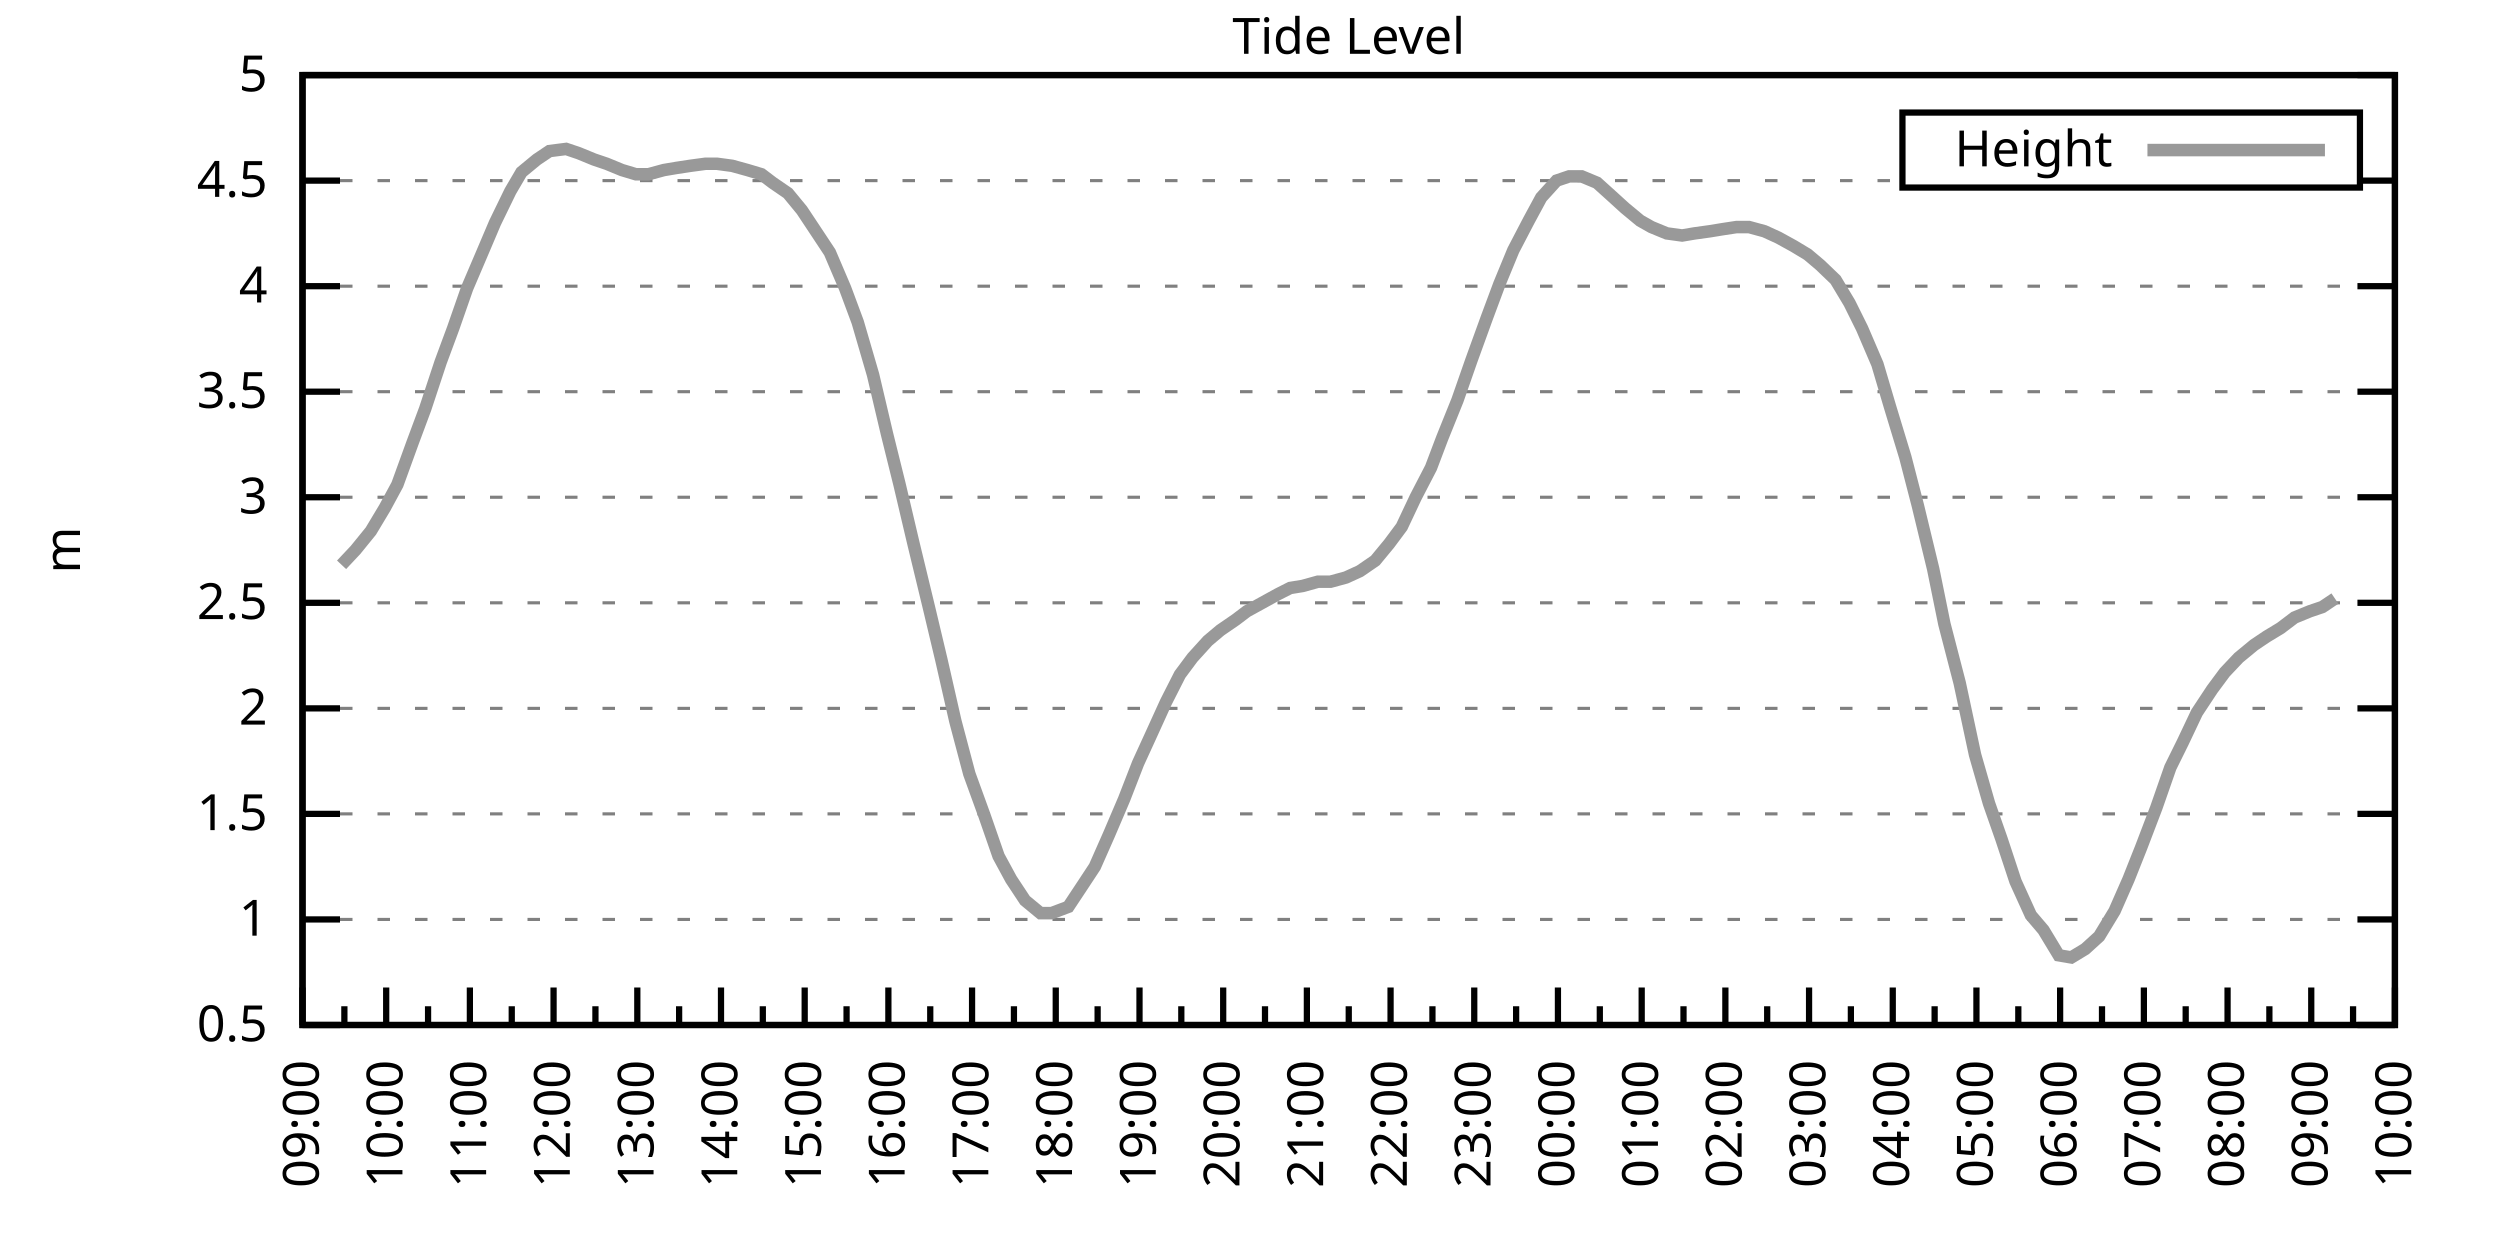
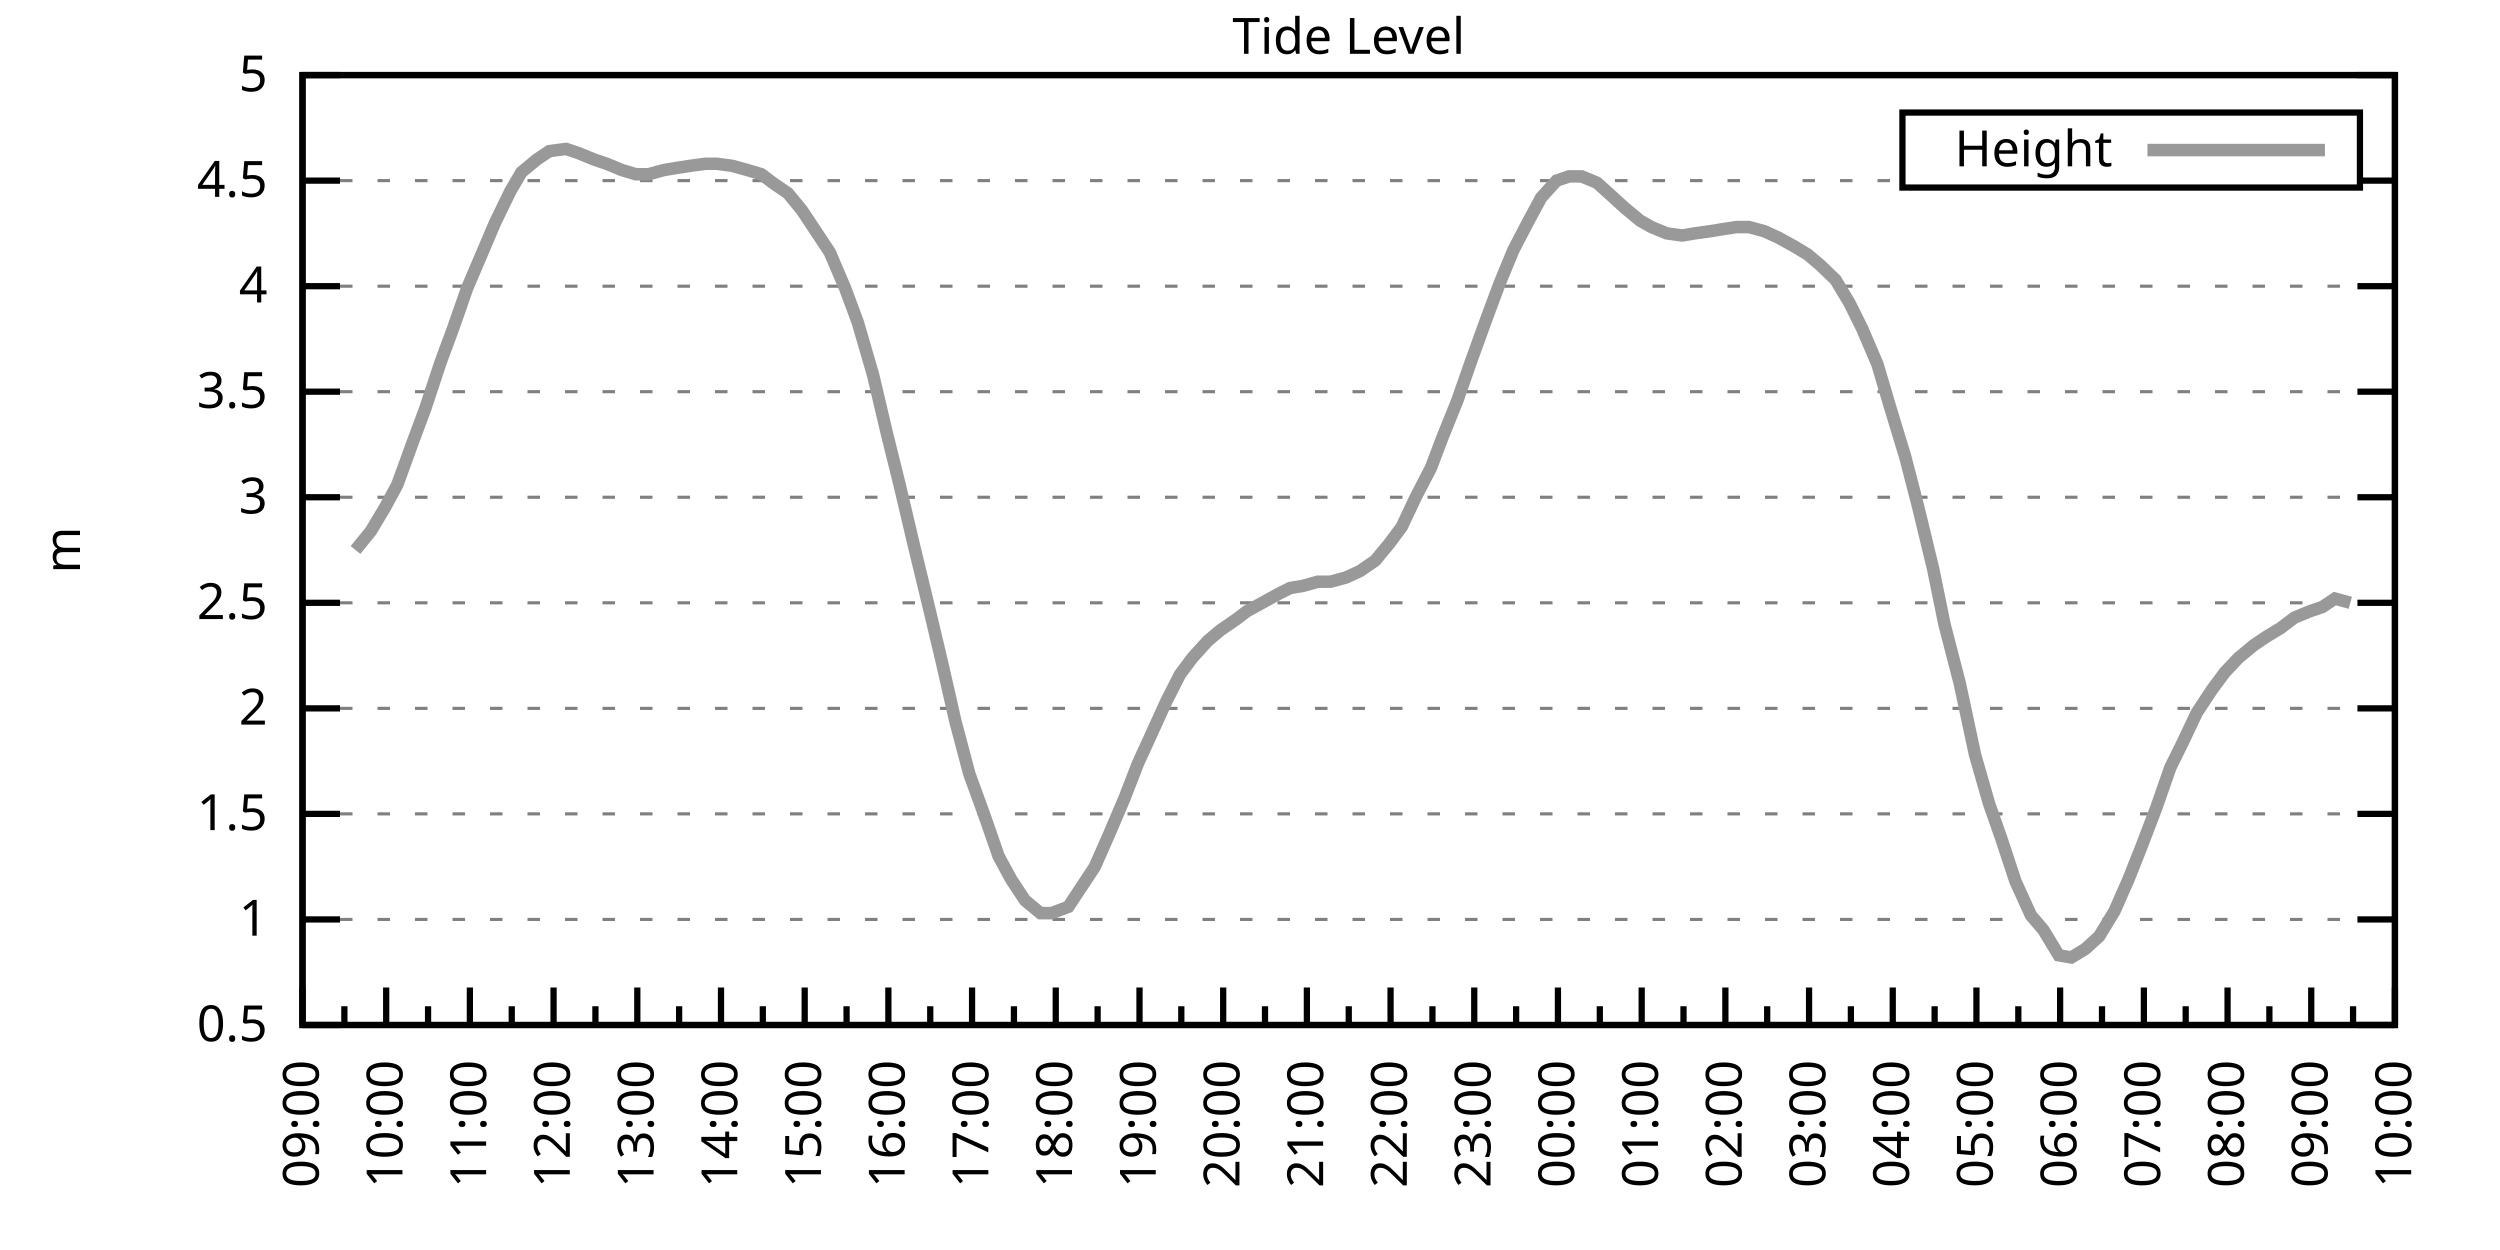
<svg xmlns="http://www.w3.org/2000/svg" xmlns:xlink="http://www.w3.org/1999/xlink" width="400" height="200" viewBox="0 0 400 200">
  <g id="gnuplot_canvas">
    <rect x="0" y="0" width="400" height="200" fill="none" />
    <defs>
      <circle id="gpDot" r="0.5" stroke-width="0.5" stroke="currentColor" />
      <path id="gpPt0" stroke-width="0.333" stroke="currentColor" d="M-1,0 h2 M0,-1 v2" />
      <path id="gpPt1" stroke-width="0.333" stroke="currentColor" d="M-1,-1 L1,1 M1,-1 L-1,1" />
      <path id="gpPt2" stroke-width="0.333" stroke="currentColor" d="M-1,0 L1,0 M0,-1 L0,1 M-1,-1 L1,1 M-1,1 L1,-1" />
      <rect id="gpPt3" stroke-width="0.333" stroke="currentColor" x="-1" y="-1" width="2" height="2" />
      <rect id="gpPt4" stroke-width="0.333" stroke="currentColor" fill="currentColor" x="-1" y="-1" width="2" height="2" />
      <circle id="gpPt5" stroke-width="0.333" stroke="currentColor" cx="0" cy="0" r="1" />
      <use xlink:href="#gpPt5" id="gpPt6" fill="currentColor" stroke="none" />
      <path id="gpPt7" stroke-width="0.333" stroke="currentColor" d="M0,-1.33 L-1.33,0.67 L1.33,0.67 z" />
      <use xlink:href="#gpPt7" id="gpPt8" fill="currentColor" stroke="none" />
      <use xlink:href="#gpPt7" id="gpPt9" stroke="currentColor" transform="rotate(180)" />
      <use xlink:href="#gpPt9" id="gpPt10" fill="currentColor" stroke="none" />
      <use xlink:href="#gpPt3" id="gpPt11" stroke="currentColor" transform="rotate(45)" />
      <use xlink:href="#gpPt11" id="gpPt12" fill="currentColor" stroke="none" />
      <path id="gpPt13" stroke-width="0.333" stroke="currentColor" d="M0,1.330 L1.265,0.411 L0.782,-1.067 L-0.782,-1.076 L-1.265,0.411 z" />
      <use xlink:href="#gpPt13" id="gpPt14" fill="currentColor" stroke="none" />
      <filter id="textbox" filterUnits="objectBoundingBox" x="0" y="0" height="1" width="1">
        <feFlood flood-color="white" flood-opacity="1" result="bgnd" />
        <feComposite in="SourceGraphic" in2="bgnd" operator="atop" />
      </filter>
      <filter id="greybox" filterUnits="objectBoundingBox" x="0" y="0" height="1" width="1">
        <feFlood flood-color="lightgrey" flood-opacity="1" result="grey" />
        <feComposite in="SourceGraphic" in2="grey" operator="atop" />
      </filter>
    </defs>
    <g fill="none" color="white" stroke="currentColor" stroke-width="1.00" stroke-linecap="butt" stroke-linejoin="miter">
</g>
    <g fill="none" color="black" stroke="currentColor" stroke-width="1.00" stroke-linecap="butt" stroke-linejoin="miter">
      <g stroke="none" shape-rendering="crispEdges">
        <polygon fill="rgb(255, 255, 255)" points="48.40,164.00 383.18,164.00 383.18,12.02 48.40,12.02 " />
      </g>
    </g>
    <g fill="none" color="black" stroke="currentColor" stroke-width="1.00" stroke-linecap="butt" stroke-linejoin="miter">
</g>
    <g fill="none" color="black" stroke="black" stroke-width="0.50" stroke-linecap="butt" stroke-linejoin="miter">
</g>
    <g fill="none" color="gray" stroke="currentColor" stroke-width="0.50" stroke-linecap="butt" stroke-linejoin="miter">
      <path stroke="gray" stroke-dasharray="2,4" class="gridline" d="M48.40,164.00 L383.19,164.00  " />
    </g>
    <g fill="none" color="gray" stroke="gray" stroke-width="1.00" stroke-linecap="butt" stroke-linejoin="miter">
</g>
    <g fill="none" color="black" stroke="currentColor" stroke-width="1.00" stroke-linecap="butt" stroke-linejoin="miter">
      <path stroke="black" d="M48.40,164.00 L54.40,164.00 M383.19,164.00 L377.19,164.00  " />
      <g transform="translate(42.80,166.60)" stroke="none" fill="black" font-family="Sans" font-size="8.00" text-anchor="end">
        <text>
          <tspan font-family="Sans"> 0.5</tspan>
        </text>
      </g>
    </g>
    <g fill="none" color="black" stroke="currentColor" stroke-width="1.00" stroke-linecap="butt" stroke-linejoin="miter">
</g>
    <g fill="none" color="black" stroke="black" stroke-width="0.50" stroke-linecap="butt" stroke-linejoin="miter">
</g>
    <g fill="none" color="gray" stroke="currentColor" stroke-width="0.50" stroke-linecap="butt" stroke-linejoin="miter">
      <path stroke="gray" stroke-dasharray="2,4" class="gridline" d="M48.40,147.11 L383.19,147.11  " />
    </g>
    <g fill="none" color="gray" stroke="gray" stroke-width="1.00" stroke-linecap="butt" stroke-linejoin="miter">
</g>
    <g fill="none" color="black" stroke="currentColor" stroke-width="1.00" stroke-linecap="butt" stroke-linejoin="miter">
      <path stroke="black" d="M48.40,147.11 L54.40,147.11 M383.19,147.11 L377.19,147.11  " />
      <g transform="translate(42.80,149.71)" stroke="none" fill="black" font-family="Sans" font-size="8.00" text-anchor="end">
        <text>
          <tspan font-family="Sans"> 1</tspan>
        </text>
      </g>
    </g>
    <g fill="none" color="black" stroke="currentColor" stroke-width="1.00" stroke-linecap="butt" stroke-linejoin="miter">
</g>
    <g fill="none" color="black" stroke="black" stroke-width="0.50" stroke-linecap="butt" stroke-linejoin="miter">
</g>
    <g fill="none" color="gray" stroke="currentColor" stroke-width="0.50" stroke-linecap="butt" stroke-linejoin="miter">
      <path stroke="gray" stroke-dasharray="2,4" class="gridline" d="M48.40,130.22 L383.19,130.22  " />
    </g>
    <g fill="none" color="gray" stroke="gray" stroke-width="1.00" stroke-linecap="butt" stroke-linejoin="miter">
</g>
    <g fill="none" color="black" stroke="currentColor" stroke-width="1.00" stroke-linecap="butt" stroke-linejoin="miter">
      <path stroke="black" d="M48.40,130.22 L54.40,130.22 M383.19,130.22 L377.19,130.22  " />
      <g transform="translate(42.80,132.82)" stroke="none" fill="black" font-family="Sans" font-size="8.00" text-anchor="end">
        <text>
          <tspan font-family="Sans"> 1.5</tspan>
        </text>
      </g>
    </g>
    <g fill="none" color="black" stroke="currentColor" stroke-width="1.00" stroke-linecap="butt" stroke-linejoin="miter">
</g>
    <g fill="none" color="black" stroke="black" stroke-width="0.50" stroke-linecap="butt" stroke-linejoin="miter">
</g>
    <g fill="none" color="gray" stroke="currentColor" stroke-width="0.50" stroke-linecap="butt" stroke-linejoin="miter">
      <path stroke="gray" stroke-dasharray="2,4" class="gridline" d="M48.40,113.34 L383.19,113.34  " />
    </g>
    <g fill="none" color="gray" stroke="gray" stroke-width="1.00" stroke-linecap="butt" stroke-linejoin="miter">
</g>
    <g fill="none" color="black" stroke="currentColor" stroke-width="1.00" stroke-linecap="butt" stroke-linejoin="miter">
      <path stroke="black" d="M48.40,113.34 L54.40,113.34 M383.19,113.34 L377.19,113.34  " />
      <g transform="translate(42.80,115.94)" stroke="none" fill="black" font-family="Sans" font-size="8.00" text-anchor="end">
        <text>
          <tspan font-family="Sans"> 2</tspan>
        </text>
      </g>
    </g>
    <g fill="none" color="black" stroke="currentColor" stroke-width="1.00" stroke-linecap="butt" stroke-linejoin="miter">
</g>
    <g fill="none" color="black" stroke="black" stroke-width="0.50" stroke-linecap="butt" stroke-linejoin="miter">
</g>
    <g fill="none" color="gray" stroke="currentColor" stroke-width="0.50" stroke-linecap="butt" stroke-linejoin="miter">
      <path stroke="gray" stroke-dasharray="2,4" class="gridline" d="M48.40,96.45 L383.19,96.45  " />
    </g>
    <g fill="none" color="gray" stroke="gray" stroke-width="1.00" stroke-linecap="butt" stroke-linejoin="miter">
</g>
    <g fill="none" color="black" stroke="currentColor" stroke-width="1.00" stroke-linecap="butt" stroke-linejoin="miter">
      <path stroke="black" d="M48.40,96.45 L54.40,96.45 M383.19,96.45 L377.19,96.45  " />
      <g transform="translate(42.80,99.05)" stroke="none" fill="black" font-family="Sans" font-size="8.00" text-anchor="end">
        <text>
          <tspan font-family="Sans"> 2.5</tspan>
        </text>
      </g>
    </g>
    <g fill="none" color="black" stroke="currentColor" stroke-width="1.00" stroke-linecap="butt" stroke-linejoin="miter">
</g>
    <g fill="none" color="black" stroke="black" stroke-width="0.50" stroke-linecap="butt" stroke-linejoin="miter">
</g>
    <g fill="none" color="gray" stroke="currentColor" stroke-width="0.50" stroke-linecap="butt" stroke-linejoin="miter">
      <path stroke="gray" stroke-dasharray="2,4" class="gridline" d="M48.40,79.56 L383.19,79.56  " />
    </g>
    <g fill="none" color="gray" stroke="gray" stroke-width="1.00" stroke-linecap="butt" stroke-linejoin="miter">
</g>
    <g fill="none" color="black" stroke="currentColor" stroke-width="1.00" stroke-linecap="butt" stroke-linejoin="miter">
      <path stroke="black" d="M48.40,79.56 L54.40,79.56 M383.19,79.56 L377.19,79.56  " />
      <g transform="translate(42.80,82.16)" stroke="none" fill="black" font-family="Sans" font-size="8.00" text-anchor="end">
        <text>
          <tspan font-family="Sans"> 3</tspan>
        </text>
      </g>
    </g>
    <g fill="none" color="black" stroke="currentColor" stroke-width="1.00" stroke-linecap="butt" stroke-linejoin="miter">
</g>
    <g fill="none" color="black" stroke="black" stroke-width="0.50" stroke-linecap="butt" stroke-linejoin="miter">
</g>
    <g fill="none" color="gray" stroke="currentColor" stroke-width="0.50" stroke-linecap="butt" stroke-linejoin="miter">
      <path stroke="gray" stroke-dasharray="2,4" class="gridline" d="M48.40,62.67 L383.19,62.67  " />
    </g>
    <g fill="none" color="gray" stroke="gray" stroke-width="1.00" stroke-linecap="butt" stroke-linejoin="miter">
</g>
    <g fill="none" color="black" stroke="currentColor" stroke-width="1.00" stroke-linecap="butt" stroke-linejoin="miter">
      <path stroke="black" d="M48.40,62.67 L54.40,62.67 M383.19,62.67 L377.19,62.67  " />
      <g transform="translate(42.80,65.27)" stroke="none" fill="black" font-family="Sans" font-size="8.00" text-anchor="end">
        <text>
          <tspan font-family="Sans"> 3.5</tspan>
        </text>
      </g>
    </g>
    <g fill="none" color="black" stroke="currentColor" stroke-width="1.00" stroke-linecap="butt" stroke-linejoin="miter">
</g>
    <g fill="none" color="black" stroke="black" stroke-width="0.50" stroke-linecap="butt" stroke-linejoin="miter">
</g>
    <g fill="none" color="gray" stroke="currentColor" stroke-width="0.50" stroke-linecap="butt" stroke-linejoin="miter">
      <path stroke="gray" stroke-dasharray="2,4" class="gridline" d="M48.40,45.79 L383.19,45.79  " />
    </g>
    <g fill="none" color="gray" stroke="gray" stroke-width="1.00" stroke-linecap="butt" stroke-linejoin="miter">
</g>
    <g fill="none" color="black" stroke="currentColor" stroke-width="1.00" stroke-linecap="butt" stroke-linejoin="miter">
      <path stroke="black" d="M48.40,45.79 L54.40,45.79 M383.19,45.79 L377.19,45.79  " />
      <g transform="translate(42.80,48.39)" stroke="none" fill="black" font-family="Sans" font-size="8.00" text-anchor="end">
        <text>
          <tspan font-family="Sans"> 4</tspan>
        </text>
      </g>
    </g>
    <g fill="none" color="black" stroke="currentColor" stroke-width="1.00" stroke-linecap="butt" stroke-linejoin="miter">
</g>
    <g fill="none" color="black" stroke="black" stroke-width="0.50" stroke-linecap="butt" stroke-linejoin="miter">
</g>
    <g fill="none" color="gray" stroke="currentColor" stroke-width="0.50" stroke-linecap="butt" stroke-linejoin="miter">
      <path stroke="gray" stroke-dasharray="2,4" class="gridline" d="M48.40,28.90 L304.39,28.90 M377.59,28.90 L383.19,28.90  " />
    </g>
    <g fill="none" color="gray" stroke="gray" stroke-width="1.00" stroke-linecap="butt" stroke-linejoin="miter">
</g>
    <g fill="none" color="black" stroke="currentColor" stroke-width="1.00" stroke-linecap="butt" stroke-linejoin="miter">
      <path stroke="black" d="M48.40,28.90 L54.40,28.90 M383.19,28.90 L377.19,28.90  " />
      <g transform="translate(42.80,31.50)" stroke="none" fill="black" font-family="Sans" font-size="8.00" text-anchor="end">
        <text>
          <tspan font-family="Sans"> 4.5</tspan>
        </text>
      </g>
    </g>
    <g fill="none" color="black" stroke="currentColor" stroke-width="1.00" stroke-linecap="butt" stroke-linejoin="miter">
</g>
    <g fill="none" color="black" stroke="black" stroke-width="0.50" stroke-linecap="butt" stroke-linejoin="miter">
</g>
    <g fill="none" color="gray" stroke="currentColor" stroke-width="0.50" stroke-linecap="butt" stroke-linejoin="miter">
      <path stroke="gray" stroke-dasharray="2,4" class="gridline" d="M48.40,12.01 L383.19,12.01  " />
    </g>
    <g fill="none" color="gray" stroke="gray" stroke-width="1.00" stroke-linecap="butt" stroke-linejoin="miter">
</g>
    <g fill="none" color="black" stroke="currentColor" stroke-width="1.00" stroke-linecap="butt" stroke-linejoin="miter">
      <path stroke="black" d="M48.40,12.01 L54.40,12.01 M383.19,12.01 L377.19,12.01  " />
      <g transform="translate(42.80,14.61)" stroke="none" fill="black" font-family="Sans" font-size="8.00" text-anchor="end">
        <text>
          <tspan font-family="Sans"> 5</tspan>
        </text>
      </g>
    </g>
    <g fill="none" color="black" stroke="currentColor" stroke-width="1.00" stroke-linecap="butt" stroke-linejoin="miter">
      <path stroke="black" d="M48.40,164.00 L48.40,158.00  " />
      <g transform="translate(51.00,169.60) rotate(270)" stroke="none" fill="black" font-family="Sans" font-size="8.00" text-anchor="end">
        <text>
          <tspan font-family="Sans">09:00</tspan>
        </text>
      </g>
    </g>
    <g fill="none" color="black" stroke="currentColor" stroke-width="1.00" stroke-linecap="butt" stroke-linejoin="miter">
      <path stroke="black" d="M55.10,164.00 L55.10,161.00 M61.79,164.00 L61.79,158.00  " />
      <g transform="translate(64.39,169.60) rotate(270)" stroke="none" fill="black" font-family="Sans" font-size="8.00" text-anchor="end">
        <text>
          <tspan font-family="Sans">10:00</tspan>
        </text>
      </g>
    </g>
    <g fill="none" color="black" stroke="currentColor" stroke-width="1.00" stroke-linecap="butt" stroke-linejoin="miter">
      <path stroke="black" d="M68.49,164.00 L68.49,161.00 M75.18,164.00 L75.18,158.00  " />
      <g transform="translate(77.78,169.60) rotate(270)" stroke="none" fill="black" font-family="Sans" font-size="8.00" text-anchor="end">
        <text>
          <tspan font-family="Sans">11:00</tspan>
        </text>
      </g>
    </g>
    <g fill="none" color="black" stroke="currentColor" stroke-width="1.00" stroke-linecap="butt" stroke-linejoin="miter">
      <path stroke="black" d="M81.88,164.00 L81.88,161.00 M88.57,164.00 L88.57,158.00  " />
      <g transform="translate(91.17,169.60) rotate(270)" stroke="none" fill="black" font-family="Sans" font-size="8.00" text-anchor="end">
        <text>
          <tspan font-family="Sans">12:00</tspan>
        </text>
      </g>
    </g>
    <g fill="none" color="black" stroke="currentColor" stroke-width="1.00" stroke-linecap="butt" stroke-linejoin="miter">
      <path stroke="black" d="M95.27,164.00 L95.27,161.00 M101.97,164.00 L101.97,158.00  " />
      <g transform="translate(104.57,169.60) rotate(270)" stroke="none" fill="black" font-family="Sans" font-size="8.00" text-anchor="end">
        <text>
          <tspan font-family="Sans">13:00</tspan>
        </text>
      </g>
    </g>
    <g fill="none" color="black" stroke="currentColor" stroke-width="1.00" stroke-linecap="butt" stroke-linejoin="miter">
      <path stroke="black" d="M108.66,164.00 L108.66,161.00 M115.36,164.00 L115.36,158.00  " />
      <g transform="translate(117.96,169.60) rotate(270)" stroke="none" fill="black" font-family="Sans" font-size="8.00" text-anchor="end">
        <text>
          <tspan font-family="Sans">14:00</tspan>
        </text>
      </g>
    </g>
    <g fill="none" color="black" stroke="currentColor" stroke-width="1.00" stroke-linecap="butt" stroke-linejoin="miter">
      <path stroke="black" d="M122.05,164.00 L122.05,161.00 M128.75,164.00 L128.75,158.00  " />
      <g transform="translate(131.35,169.60) rotate(270)" stroke="none" fill="black" font-family="Sans" font-size="8.00" text-anchor="end">
        <text>
          <tspan font-family="Sans">15:00</tspan>
        </text>
      </g>
    </g>
    <g fill="none" color="black" stroke="currentColor" stroke-width="1.00" stroke-linecap="butt" stroke-linejoin="miter">
      <path stroke="black" d="M135.45,164.00 L135.45,161.00 M142.14,164.00 L142.14,158.00  " />
      <g transform="translate(144.74,169.60) rotate(270)" stroke="none" fill="black" font-family="Sans" font-size="8.00" text-anchor="end">
        <text>
          <tspan font-family="Sans">16:00</tspan>
        </text>
      </g>
    </g>
    <g fill="none" color="black" stroke="currentColor" stroke-width="1.00" stroke-linecap="butt" stroke-linejoin="miter">
      <path stroke="black" d="M148.84,164.00 L148.84,161.00 M155.53,164.00 L155.53,158.00  " />
      <g transform="translate(158.13,169.60) rotate(270)" stroke="none" fill="black" font-family="Sans" font-size="8.00" text-anchor="end">
        <text>
          <tspan font-family="Sans">17:00</tspan>
        </text>
      </g>
    </g>
    <g fill="none" color="black" stroke="currentColor" stroke-width="1.00" stroke-linecap="butt" stroke-linejoin="miter">
      <path stroke="black" d="M162.23,164.00 L162.23,161.00 M168.92,164.00 L168.92,158.00  " />
      <g transform="translate(171.52,169.60) rotate(270)" stroke="none" fill="black" font-family="Sans" font-size="8.00" text-anchor="end">
        <text>
          <tspan font-family="Sans">18:00</tspan>
        </text>
      </g>
    </g>
    <g fill="none" color="black" stroke="currentColor" stroke-width="1.00" stroke-linecap="butt" stroke-linejoin="miter">
      <path stroke="black" d="M175.62,164.00 L175.62,161.00 M182.32,164.00 L182.32,158.00  " />
      <g transform="translate(184.92,169.60) rotate(270)" stroke="none" fill="black" font-family="Sans" font-size="8.00" text-anchor="end">
        <text>
          <tspan font-family="Sans">19:00</tspan>
        </text>
      </g>
    </g>
    <g fill="none" color="black" stroke="currentColor" stroke-width="1.00" stroke-linecap="butt" stroke-linejoin="miter">
      <path stroke="black" d="M189.01,164.00 L189.01,161.00 M195.71,164.00 L195.71,158.00  " />
      <g transform="translate(198.31,169.60) rotate(270)" stroke="none" fill="black" font-family="Sans" font-size="8.00" text-anchor="end">
        <text>
          <tspan font-family="Sans">20:00</tspan>
        </text>
      </g>
    </g>
    <g fill="none" color="black" stroke="currentColor" stroke-width="1.00" stroke-linecap="butt" stroke-linejoin="miter">
      <path stroke="black" d="M202.40,164.00 L202.40,161.00 M209.10,164.00 L209.10,158.00  " />
      <g transform="translate(211.70,169.60) rotate(270)" stroke="none" fill="black" font-family="Sans" font-size="8.00" text-anchor="end">
        <text>
          <tspan font-family="Sans">21:00</tspan>
        </text>
      </g>
    </g>
    <g fill="none" color="black" stroke="currentColor" stroke-width="1.00" stroke-linecap="butt" stroke-linejoin="miter">
      <path stroke="black" d="M215.80,164.00 L215.80,161.00 M222.49,164.00 L222.49,158.00  " />
      <g transform="translate(225.09,169.60) rotate(270)" stroke="none" fill="black" font-family="Sans" font-size="8.00" text-anchor="end">
        <text>
          <tspan font-family="Sans">22:00</tspan>
        </text>
      </g>
    </g>
    <g fill="none" color="black" stroke="currentColor" stroke-width="1.00" stroke-linecap="butt" stroke-linejoin="miter">
      <path stroke="black" d="M229.19,164.00 L229.19,161.00 M235.88,164.00 L235.88,158.00  " />
      <g transform="translate(238.48,169.60) rotate(270)" stroke="none" fill="black" font-family="Sans" font-size="8.00" text-anchor="end">
        <text>
          <tspan font-family="Sans">23:00</tspan>
        </text>
      </g>
    </g>
    <g fill="none" color="black" stroke="currentColor" stroke-width="1.00" stroke-linecap="butt" stroke-linejoin="miter">
      <path stroke="black" d="M242.58,164.00 L242.58,161.00 M249.27,164.00 L249.27,158.00  " />
      <g transform="translate(251.87,169.60) rotate(270)" stroke="none" fill="black" font-family="Sans" font-size="8.00" text-anchor="end">
        <text>
          <tspan font-family="Sans">00:00</tspan>
        </text>
      </g>
    </g>
    <g fill="none" color="black" stroke="currentColor" stroke-width="1.00" stroke-linecap="butt" stroke-linejoin="miter">
      <path stroke="black" d="M255.97,164.00 L255.97,161.00 M262.67,164.00 L262.67,158.00  " />
      <g transform="translate(265.27,169.60) rotate(270)" stroke="none" fill="black" font-family="Sans" font-size="8.00" text-anchor="end">
        <text>
          <tspan font-family="Sans">01:00</tspan>
        </text>
      </g>
    </g>
    <g fill="none" color="black" stroke="currentColor" stroke-width="1.00" stroke-linecap="butt" stroke-linejoin="miter">
      <path stroke="black" d="M269.36,164.00 L269.36,161.00 M276.06,164.00 L276.06,158.00  " />
      <g transform="translate(278.66,169.60) rotate(270)" stroke="none" fill="black" font-family="Sans" font-size="8.00" text-anchor="end">
        <text>
          <tspan font-family="Sans">02:00</tspan>
        </text>
      </g>
    </g>
    <g fill="none" color="black" stroke="currentColor" stroke-width="1.00" stroke-linecap="butt" stroke-linejoin="miter">
      <path stroke="black" d="M282.75,164.00 L282.75,161.00 M289.45,164.00 L289.45,158.00  " />
      <g transform="translate(292.05,169.60) rotate(270)" stroke="none" fill="black" font-family="Sans" font-size="8.00" text-anchor="end">
        <text>
          <tspan font-family="Sans">03:00</tspan>
        </text>
      </g>
    </g>
    <g fill="none" color="black" stroke="currentColor" stroke-width="1.00" stroke-linecap="butt" stroke-linejoin="miter">
      <path stroke="black" d="M296.14,164.00 L296.14,161.00 M302.84,164.00 L302.84,158.00  " />
      <g transform="translate(305.44,169.60) rotate(270)" stroke="none" fill="black" font-family="Sans" font-size="8.00" text-anchor="end">
        <text>
          <tspan font-family="Sans">04:00</tspan>
        </text>
      </g>
    </g>
    <g fill="none" color="black" stroke="currentColor" stroke-width="1.00" stroke-linecap="butt" stroke-linejoin="miter">
      <path stroke="black" d="M309.54,164.00 L309.54,161.00 M316.23,164.00 L316.23,158.00  " />
      <g transform="translate(318.83,169.60) rotate(270)" stroke="none" fill="black" font-family="Sans" font-size="8.00" text-anchor="end">
        <text>
          <tspan font-family="Sans">05:00</tspan>
        </text>
      </g>
    </g>
    <g fill="none" color="black" stroke="currentColor" stroke-width="1.00" stroke-linecap="butt" stroke-linejoin="miter">
      <path stroke="black" d="M322.93,164.00 L322.93,161.00 M329.62,164.00 L329.62,158.00  " />
      <g transform="translate(332.22,169.60) rotate(270)" stroke="none" fill="black" font-family="Sans" font-size="8.00" text-anchor="end">
        <text>
          <tspan font-family="Sans">06:00</tspan>
        </text>
      </g>
    </g>
    <g fill="none" color="black" stroke="currentColor" stroke-width="1.00" stroke-linecap="butt" stroke-linejoin="miter">
      <path stroke="black" d="M336.32,164.00 L336.32,161.00 M343.02,164.00 L343.02,158.00  " />
      <g transform="translate(345.62,169.60) rotate(270)" stroke="none" fill="black" font-family="Sans" font-size="8.00" text-anchor="end">
        <text>
          <tspan font-family="Sans">07:00</tspan>
        </text>
      </g>
    </g>
    <g fill="none" color="black" stroke="currentColor" stroke-width="1.00" stroke-linecap="butt" stroke-linejoin="miter">
      <path stroke="black" d="M349.71,164.00 L349.71,161.00 M356.41,164.00 L356.41,158.00  " />
      <g transform="translate(359.01,169.60) rotate(270)" stroke="none" fill="black" font-family="Sans" font-size="8.00" text-anchor="end">
        <text>
          <tspan font-family="Sans">08:00</tspan>
        </text>
      </g>
    </g>
    <g fill="none" color="black" stroke="currentColor" stroke-width="1.00" stroke-linecap="butt" stroke-linejoin="miter">
      <path stroke="black" d="M363.10,164.00 L363.10,161.00 M369.80,164.00 L369.80,158.00  " />
      <g transform="translate(372.40,169.60) rotate(270)" stroke="none" fill="black" font-family="Sans" font-size="8.00" text-anchor="end">
        <text>
          <tspan font-family="Sans">09:00</tspan>
        </text>
      </g>
    </g>
    <g fill="none" color="black" stroke="currentColor" stroke-width="1.00" stroke-linecap="butt" stroke-linejoin="miter">
      <path stroke="black" d="M376.49,164.00 L376.49,161.00 M383.19,164.00 L383.19,158.00  " />
      <g transform="translate(385.79,169.60) rotate(270)" stroke="none" fill="black" font-family="Sans" font-size="8.00" text-anchor="end">
        <text>
          <tspan font-family="Sans">10:00</tspan>
        </text>
      </g>
    </g>
    <g fill="none" color="black" stroke="currentColor" stroke-width="1.00" stroke-linecap="butt" stroke-linejoin="miter">
</g>
    <g fill="none" color="black" stroke="currentColor" stroke-width="1.00" stroke-linecap="butt" stroke-linejoin="miter">
      <path stroke="black" d="M48.40,12.01 L48.40,164.00 L383.19,164.00 L383.19,12.01 L48.40,12.01 Z  " />
    </g>
    <g fill="none" color="black" stroke="currentColor" stroke-width="1.00" stroke-linecap="butt" stroke-linejoin="miter">
      <g transform="translate(12.80,88.01) rotate(270)" stroke="none" fill="black" font-family="Sans" font-size="8.00" text-anchor="middle">
        <text>
          <tspan font-family="Sans">m</tspan>
        </text>
      </g>
    </g>
    <g fill="none" color="black" stroke="currentColor" stroke-width="1.00" stroke-linecap="butt" stroke-linejoin="miter">
</g>
    <g fill="none" color="black" stroke="currentColor" stroke-width="1.00" stroke-linecap="butt" stroke-linejoin="miter">
      <path stroke="black" d="M304.39,30.01 L304.39,18.01 L377.59,18.01 L377.59,30.01 L304.39,30.01 Z  " />
    </g>
    <g id="Tide_level_plot_1">
      <g fill="none" color="white" stroke="black" stroke-width="2.00" stroke-linecap="butt" stroke-linejoin="miter">
</g>
      <g fill="none" color="black" stroke="currentColor" stroke-width="2.00" stroke-linecap="butt" stroke-linejoin="miter">
        <g transform="translate(337.99,26.61)" stroke="none" fill="black" font-family="Sans" font-size="8.00" text-anchor="end">
          <text>
            <tspan font-family="Sans">Height</tspan>
          </text>
        </g>
      </g>
      <g fill="none" color="black" stroke="currentColor" stroke-width="2.00" stroke-linecap="butt" stroke-linejoin="miter">
-         <path stroke="rgb(153, 153, 153)" d="M343.59,24.01 L371.99,24.01 M54.65,90.37 L56.88,88.00 L59.34,84.97 L61.57,81.25 L63.58,77.53 L66.03,70.78   L68.04,65.38 L70.50,57.94 L72.50,52.54 L74.74,46.12 L77.19,40.38 L79.20,35.65 L81.66,30.59 L83.44,27.55   L85.90,25.52 L87.91,24.17 L90.58,23.83 L92.59,24.51 L95.05,25.52 L97.06,26.20 L99.51,27.21 L101.74,27.88   L103.75,27.88 L106.21,27.21 L108.22,26.87 L110.45,26.53 L112.90,26.20 L114.69,26.20 L117.14,26.53 L119.60,27.21   L121.83,27.88 L123.62,29.24 L126.07,30.92 L128.30,33.63 L130.76,37.34 L132.77,40.38 L135.22,46.12 L137.23,51.53   L139.69,59.97 L141.92,69.43 L143.93,77.53 L146.16,86.99 L148.61,97.12 L150.62,105.57 L152.85,115.36 L155.09,123.81   L157.54,130.56 L159.77,136.98 L161.78,140.69 L164.01,144.07 L166.47,146.10 L168.25,146.10 L170.93,145.09 L173.17,141.71   L175.17,138.67 L177.41,133.60 L179.86,127.86 L182.09,122.12 L184.10,117.73 L186.56,112.32 L188.79,107.93 L190.80,105.23   L193.25,102.53 L195.26,100.84 L197.72,99.15 L199.50,97.80 L201.96,96.45 L204.41,95.10 L206.42,94.08 L208.43,93.75   L210.88,93.07 L212.89,93.07 L215.35,92.40 L217.58,91.38 L220.04,89.69 L222.27,86.99 L224.28,84.29 L226.51,79.56   L228.96,74.83 L230.75,70.10 L233.20,64.02 L235.44,57.61 L237.89,50.85 L239.90,45.45 L242.13,40.04 L244.59,35.32   L246.60,31.60 L249.05,28.90 L251.06,28.22 L253.07,28.22 L255.52,29.24 L257.76,31.26 L259.99,33.29 L262.44,35.32   L264.23,36.33 L266.68,37.34 L269.14,37.68 L271.15,37.34 L273.60,37.00 L275.61,36.67 L277.84,36.33 L279.85,36.33   L282.31,37.00 L284.54,38.02 L286.99,39.37 L289.23,40.72 L291.23,42.41 L293.69,44.77 L295.92,48.49 L297.93,52.54   L300.39,58.28 L302.39,65.04 L304.85,73.14 L306.86,80.91 L309.31,91.04 L311.10,99.83 L313.55,109.28 L316.01,120.77   L318.24,128.54 L320.25,134.28 L322.48,141.03 L324.94,146.44 L326.95,148.80 L329.40,152.85 L331.41,153.19 L333.64,151.84   L335.87,149.81 L338.33,145.76 L340.56,140.69 L342.57,135.63 L345.02,129.21 L347.26,122.79 L349.26,118.74 L351.50,114.01   L353.95,110.30 L355.96,107.59 L358.19,105.23 L360.65,103.20 L362.66,101.85 L364.89,100.50 L367.12,98.81 L369.58,97.80   L371.58,97.12 L373.59,95.77  " />
+         <path stroke="rgb(153, 153, 153)" d="M343.59,24.01 L371.99,24.01 M56.88,88.00 L59.34,84.97 L61.57,81.25 L63.58,77.53 L66.03,70.78 L68.04,65.38   L70.50,57.94 L72.50,52.54 L74.74,46.12 L77.19,40.38 L79.20,35.65 L81.66,30.59 L83.44,27.55 L85.90,25.52   L87.91,24.17 L90.58,23.83 L92.59,24.51 L95.05,25.52 L97.06,26.20 L99.51,27.21 L101.74,27.88 L103.75,27.88   L106.21,27.21 L108.22,26.87 L110.45,26.53 L112.90,26.20 L114.69,26.20 L117.14,26.53 L119.60,27.21 L121.83,27.88   L123.62,29.24 L126.07,30.92 L128.30,33.63 L130.76,37.34 L132.77,40.38 L135.22,46.12 L137.23,51.53 L139.69,59.97   L141.92,69.43 L143.93,77.53 L146.16,86.99 L148.61,97.12 L150.62,105.57 L152.85,115.36 L155.09,123.81 L157.54,130.56   L159.77,136.98 L161.78,140.69 L164.01,144.07 L166.47,146.10 L168.25,146.10 L170.93,145.09 L173.17,141.71 L175.17,138.67   L177.41,133.60 L179.86,127.86 L182.09,122.12 L184.10,117.73 L186.56,112.32 L188.79,107.93 L190.80,105.23 L193.25,102.53   L195.26,100.84 L197.72,99.15 L199.50,97.80 L201.96,96.45 L204.41,95.10 L206.42,94.08 L208.43,93.75 L210.88,93.07   L212.89,93.07 L215.35,92.40 L217.58,91.38 L220.04,89.69 L222.27,86.99 L224.28,84.29 L226.51,79.56 L228.96,74.83   L230.75,70.10 L233.20,64.02 L235.44,57.61 L237.89,50.85 L239.90,45.45 L242.13,40.04 L244.59,35.32 L246.60,31.60   L249.05,28.90 L251.06,28.22 L253.07,28.22 L255.52,29.24 L257.76,31.26 L259.99,33.29 L262.44,35.32 L264.23,36.33   L266.68,37.34 L269.14,37.68 L271.15,37.34 L273.60,37.00 L275.61,36.67 L277.84,36.33 L279.85,36.33 L282.31,37.00   L284.54,38.02 L286.99,39.37 L289.23,40.72 L291.23,42.41 L293.69,44.77 L295.92,48.49 L297.93,52.54 L300.39,58.28   L302.39,65.04 L304.85,73.14 L306.86,80.91 L309.31,91.04 L311.10,99.83 L313.55,109.28 L316.01,120.77 L318.24,128.54   L320.25,134.28 L322.48,141.03 L324.94,146.44 L326.95,148.80 L329.40,152.85 L331.41,153.19 L333.64,151.84 L335.87,149.81   L338.33,145.76 L340.56,140.69 L342.57,135.63 L345.02,129.21 L347.26,122.79 L349.26,118.74 L351.50,114.01 L353.95,110.30   L355.96,107.59 L358.19,105.23 L360.65,103.20 L362.66,101.85 L364.89,100.50 L367.12,98.81 L369.58,97.80 L371.58,97.12   L373.59,95.77 L376.05,96.45  " />
      </g>
    </g>
    <g fill="none" color="black" stroke="currentColor" stroke-width="2.00" stroke-linecap="butt" stroke-linejoin="miter">
</g>
    <g fill="none" color="black" stroke="black" stroke-width="1.00" stroke-linecap="butt" stroke-linejoin="miter">
</g>
    <g fill="none" color="black" stroke="currentColor" stroke-width="1.00" stroke-linecap="butt" stroke-linejoin="miter">
      <path stroke="black" d="M48.40,12.01 L48.40,164.00 L383.19,164.00 L383.19,12.01 L48.40,12.01 Z  " />
    </g>
    <g fill="none" color="black" stroke="currentColor" stroke-width="1.00" stroke-linecap="butt" stroke-linejoin="miter">
      <g transform="translate(215.79,8.61)" stroke="none" fill="black" font-family="Sans" font-size="8.00" text-anchor="middle">
        <text>
          <tspan font-family="Sans">Tide Level</tspan>
        </text>
      </g>
    </g>
    <g fill="none" color="black" stroke="currentColor" stroke-width="1.00" stroke-linecap="butt" stroke-linejoin="miter">
</g>
  </g>
</svg>
